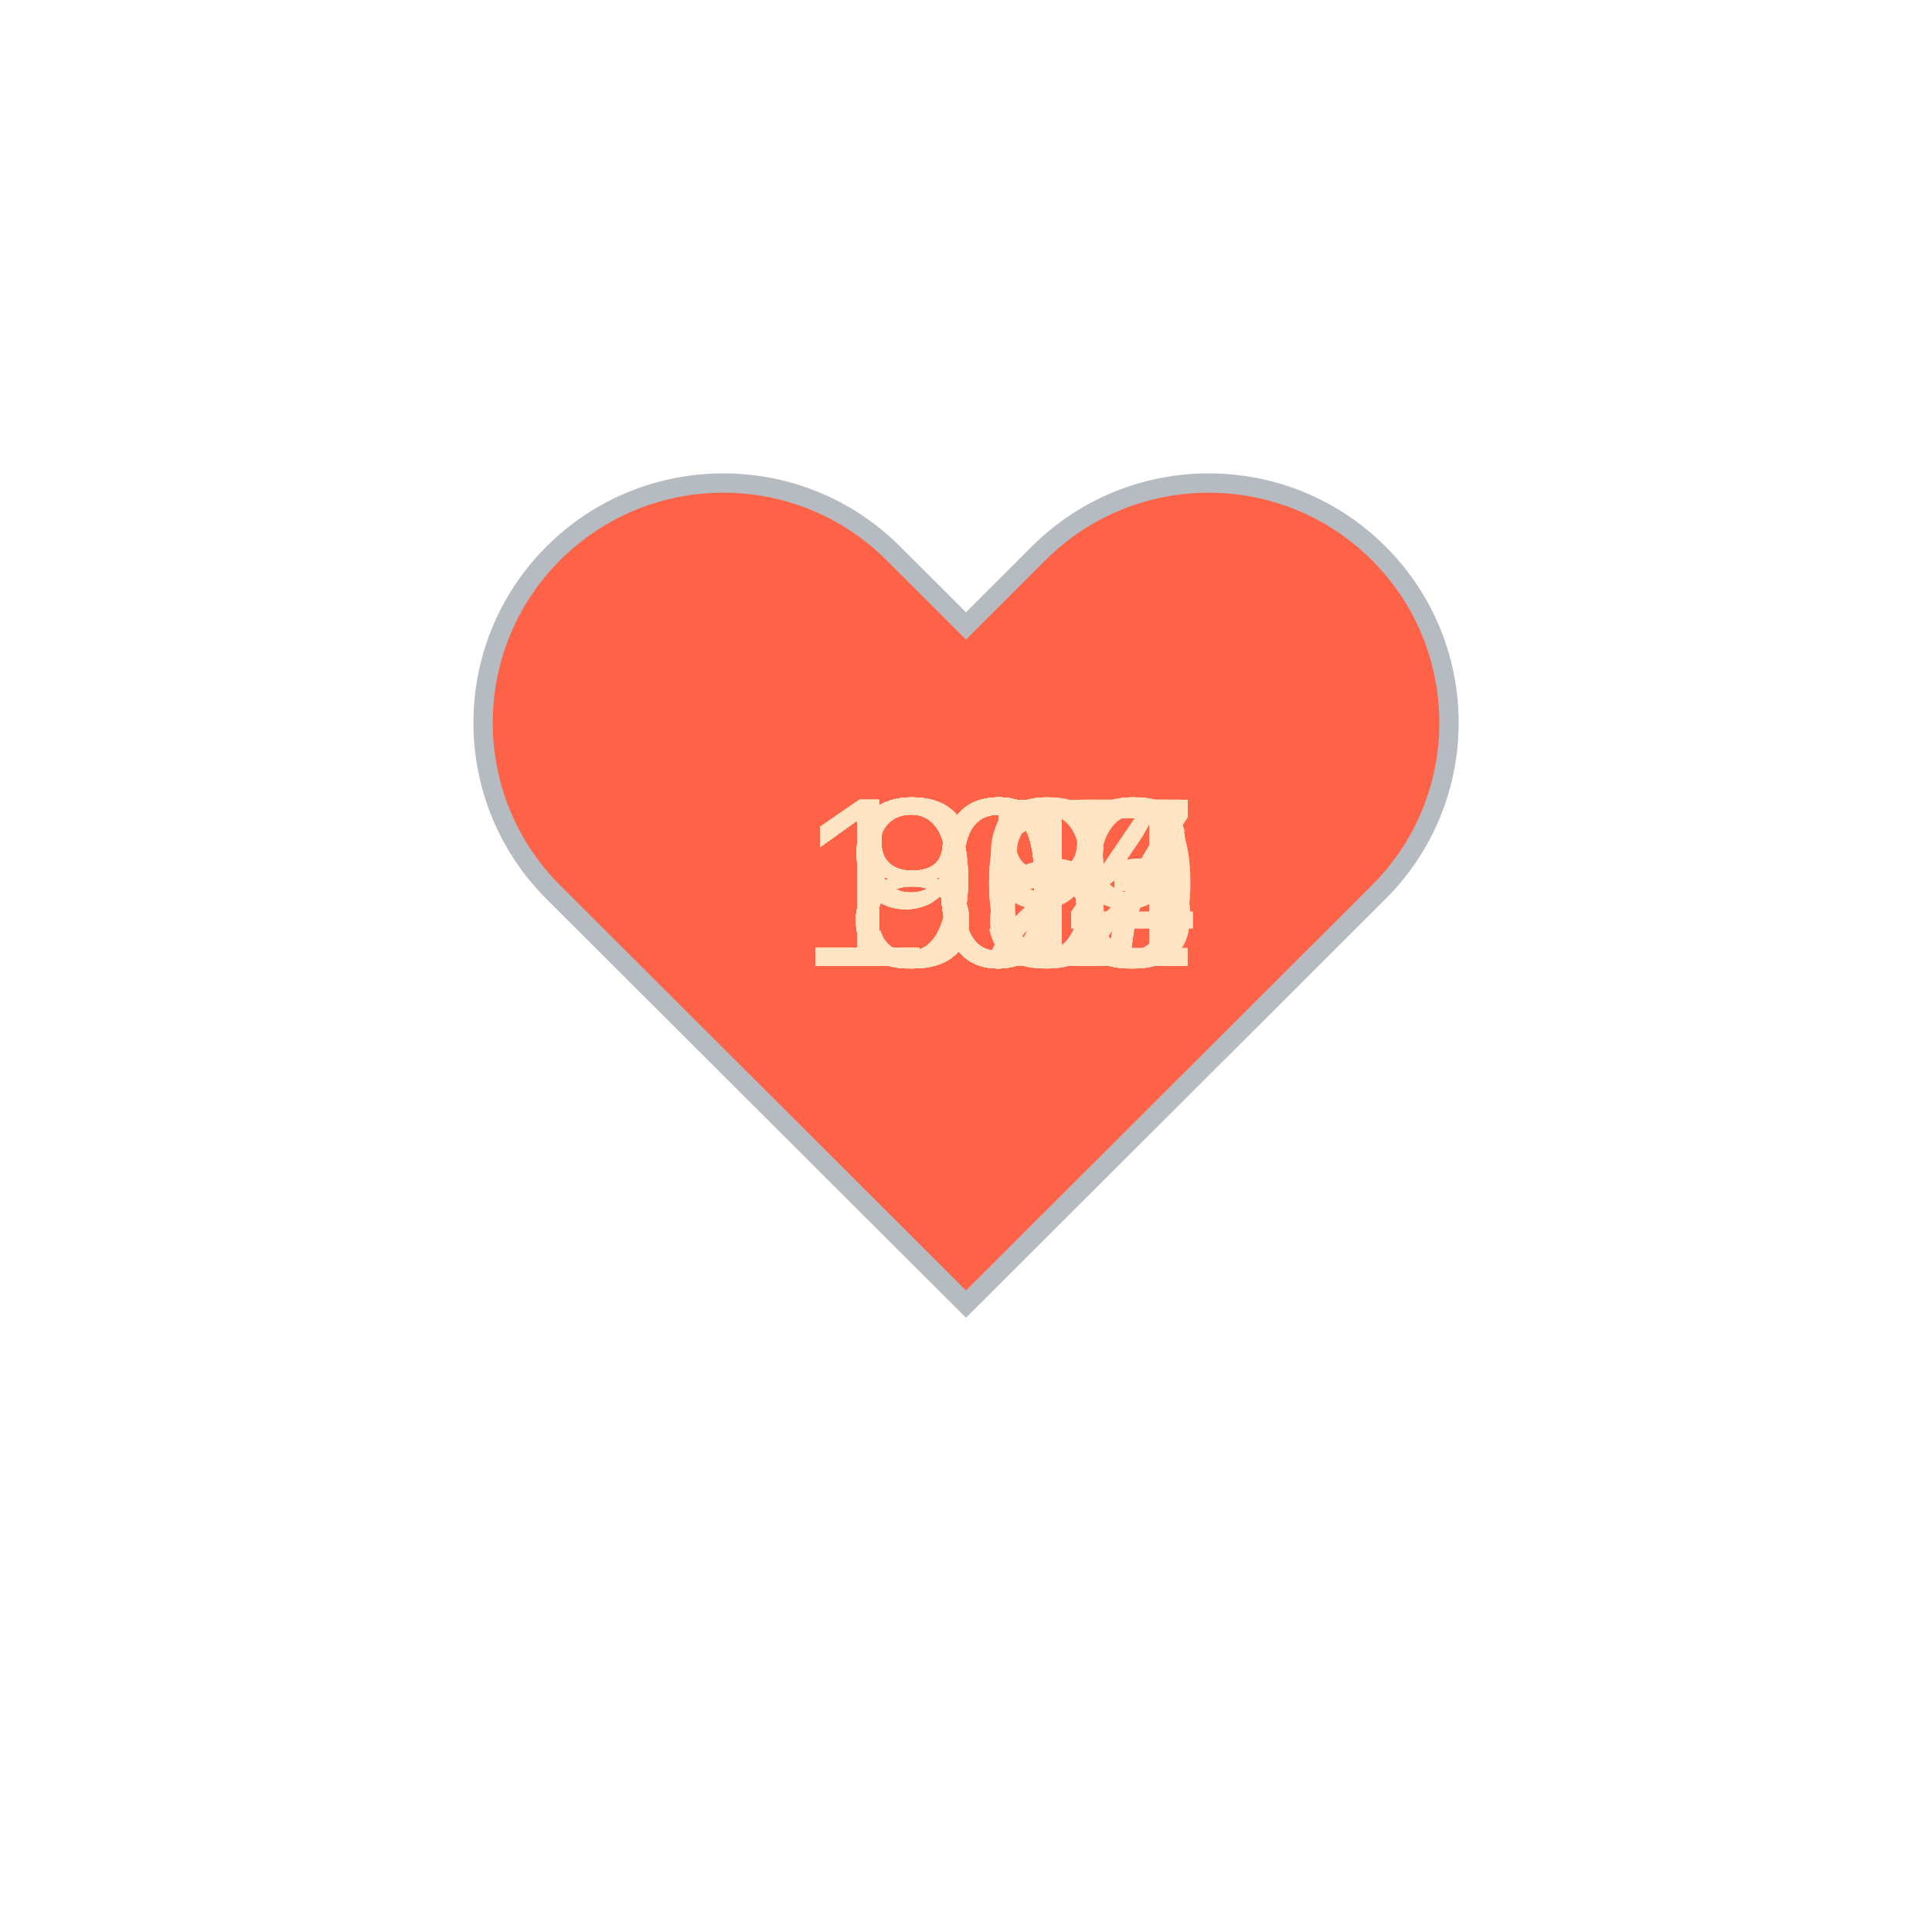
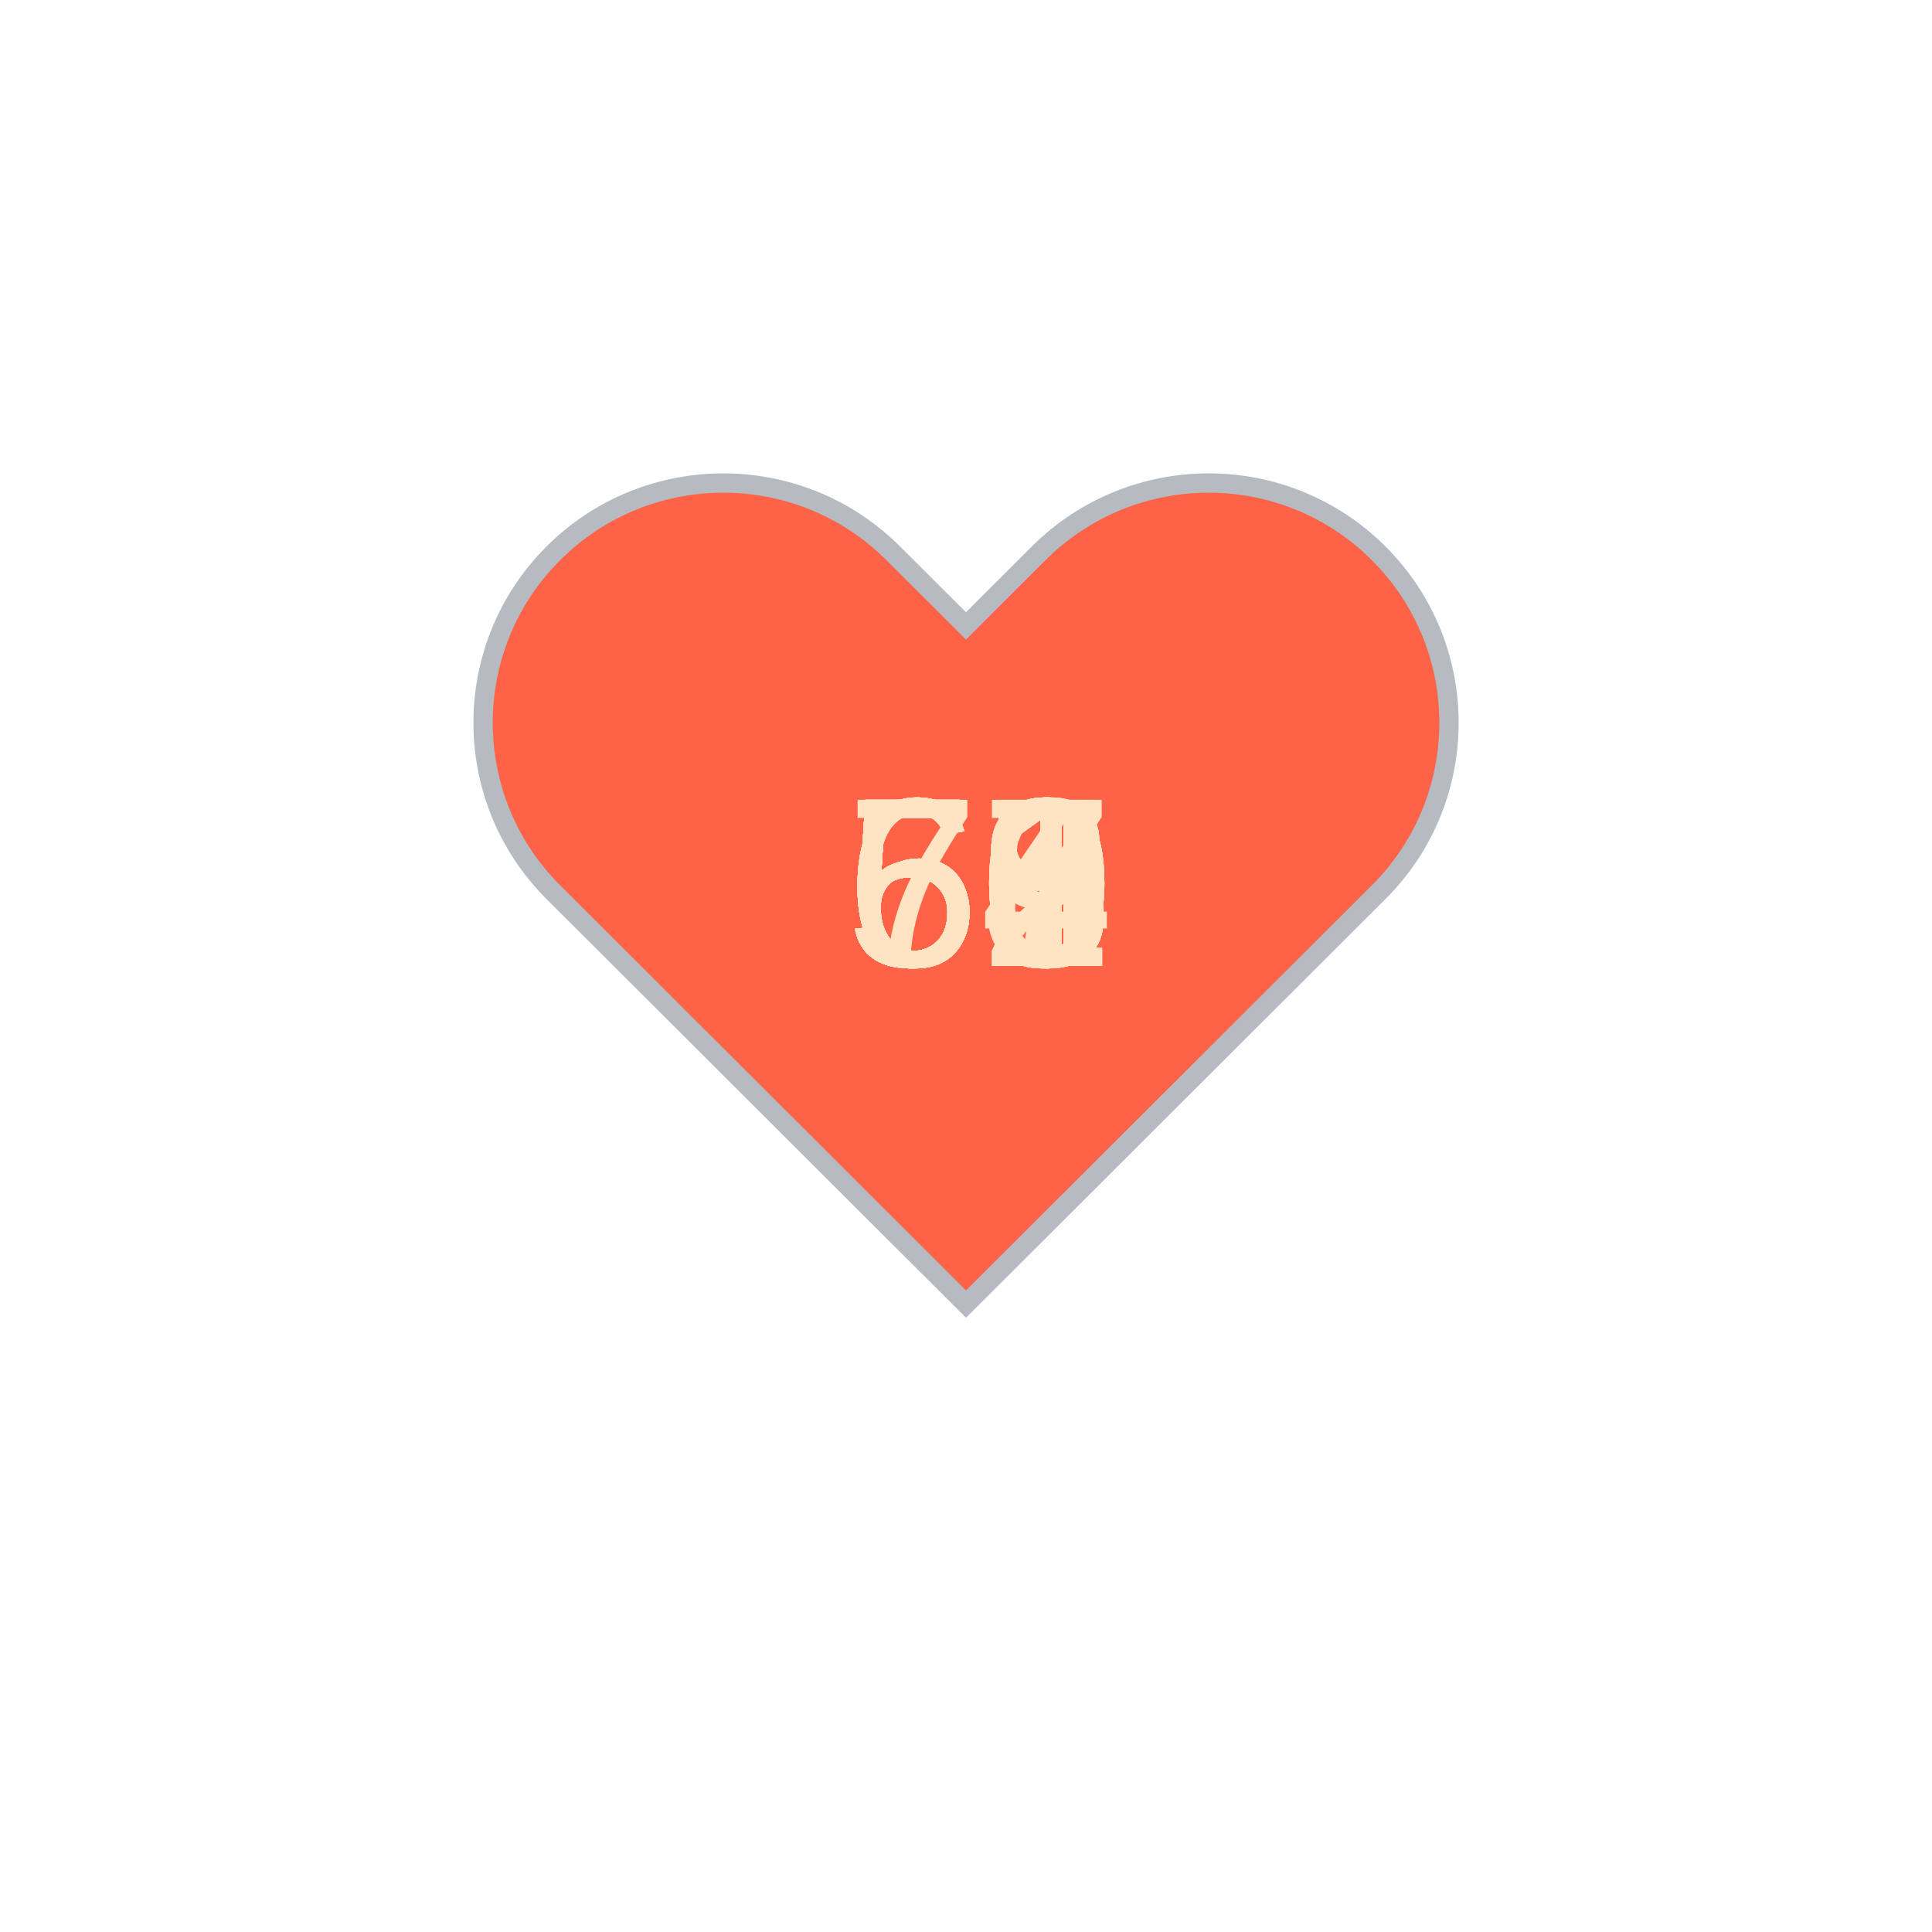
<svg xmlns="http://www.w3.org/2000/svg" baseProfile="full" height="150" version="1.1" viewBox="0,0,200,200" width="150">
  <defs />
  <g transform="translate(100 100)">
    <path d="M92.71,7.27L92.71,7.27c-9.71-9.69-25.46-9.69-35.18,0L50,14.79l-7.54-7.52C32.75-2.42,17-2.42,7.29,7.27v0 c-9.71,9.69-9.71,25.41,0,35.1L50,85l42.71-42.63C102.43,32.68,102.43,16.96,92.71,7.27z" fill="tomato" stroke="#B6BBC1" stroke-width="2" transform="translate(-50 -50)" />
    <animateTransform additive="sum" attributeName="transform" dur="1.2s" repeatCount="indefinite" type="scale" values="1; 1.5; 1.25; 1.5; 1.5; 1;" />
-     <text fill="bisque" style="font-size:25px; font-family:Arial" transform="translate(-17.5 0)">103<animate attributeName="visibility" dur="36.0s" keyTimes="0;0.03;0.07;0.1;0.13;0.17;0.2;0.23;0.27;0.3;0.33;0.37;0.4;0.43;0.47;0.5;0.53;0.57;0.6;0.63;0.67;0.7;0.73;0.77;0.8;0.83;0.87;0.9;0.93;0.97;1.0" repeatCount="indefinite" values="visible;hidden;hidden;hidden;hidden;hidden;hidden;hidden;hidden;hidden;hidden;hidden;hidden;hidden;hidden;hidden;hidden;hidden;hidden;hidden;hidden;hidden;hidden;hidden;hidden;hidden;hidden;hidden;hidden;hidden;hidden" />
+     <text fill="bisque" style="font-size:25px; font-family:Arial" transform="translate(-12.5 0)">60<animate attributeName="visibility" dur="36.0s" keyTimes="0;0.03;0.07;0.1;0.13;0.17;0.2;0.23;0.27;0.3;0.33;0.37;0.4;0.43;0.47;0.5;0.53;0.57;0.6;0.63;0.67;0.7;0.73;0.77;0.8;0.83;0.87;0.9;0.93;0.97;1.0" repeatCount="indefinite" values="visible;hidden;hidden;hidden;hidden;hidden;hidden;hidden;hidden;hidden;hidden;hidden;hidden;hidden;hidden;hidden;hidden;hidden;hidden;hidden;hidden;hidden;hidden;hidden;hidden;hidden;hidden;hidden;hidden;hidden;hidden" />
    </text>
-     <text fill="bisque" style="font-size:25px; font-family:Arial" transform="translate(-17.5 0)">105<animate attributeName="visibility" dur="36.0s" keyTimes="0;0.03;0.07;0.1;0.13;0.17;0.2;0.23;0.27;0.3;0.33;0.37;0.4;0.43;0.47;0.5;0.53;0.57;0.6;0.63;0.67;0.7;0.73;0.77;0.8;0.83;0.87;0.9;0.93;0.97;1.0" repeatCount="indefinite" values="hidden;visible;hidden;hidden;hidden;hidden;hidden;hidden;hidden;hidden;hidden;hidden;hidden;hidden;hidden;hidden;hidden;hidden;hidden;hidden;hidden;hidden;hidden;hidden;hidden;hidden;hidden;hidden;hidden;hidden;hidden" />
+     <text fill="bisque" style="font-size:25px; font-family:Arial" transform="translate(-12.5 0)">58<animate attributeName="visibility" dur="36.0s" keyTimes="0;0.03;0.07;0.1;0.13;0.17;0.2;0.23;0.27;0.3;0.33;0.37;0.4;0.43;0.47;0.5;0.53;0.57;0.6;0.63;0.67;0.7;0.73;0.77;0.8;0.83;0.87;0.9;0.93;0.97;1.0" repeatCount="indefinite" values="hidden;visible;hidden;hidden;hidden;hidden;hidden;hidden;hidden;hidden;hidden;hidden;hidden;hidden;hidden;hidden;hidden;hidden;hidden;hidden;hidden;hidden;hidden;hidden;hidden;hidden;hidden;hidden;hidden;hidden;hidden" />
    </text>
-     <text fill="bisque" style="font-size:25px; font-family:Arial" transform="translate(-17.5 0)">106<animate attributeName="visibility" dur="36.0s" keyTimes="0;0.03;0.07;0.1;0.13;0.17;0.2;0.23;0.27;0.3;0.33;0.37;0.4;0.43;0.47;0.5;0.53;0.57;0.6;0.63;0.67;0.7;0.73;0.77;0.8;0.83;0.87;0.9;0.93;0.97;1.0" repeatCount="indefinite" values="hidden;hidden;visible;hidden;hidden;hidden;hidden;hidden;hidden;hidden;hidden;hidden;hidden;hidden;hidden;hidden;hidden;hidden;hidden;hidden;hidden;hidden;hidden;hidden;hidden;hidden;hidden;hidden;hidden;hidden;hidden" />
+     <text fill="bisque" style="font-size:25px; font-family:Arial" transform="translate(-12.5 0)">58<animate attributeName="visibility" dur="36.0s" keyTimes="0;0.03;0.07;0.1;0.13;0.17;0.2;0.23;0.27;0.3;0.33;0.37;0.4;0.43;0.47;0.5;0.53;0.57;0.6;0.63;0.67;0.7;0.73;0.77;0.8;0.83;0.87;0.9;0.93;0.97;1.0" repeatCount="indefinite" values="hidden;hidden;visible;hidden;hidden;hidden;hidden;hidden;hidden;hidden;hidden;hidden;hidden;hidden;hidden;hidden;hidden;hidden;hidden;hidden;hidden;hidden;hidden;hidden;hidden;hidden;hidden;hidden;hidden;hidden;hidden" />
    </text>
-     <text fill="bisque" style="font-size:25px; font-family:Arial" transform="translate(-17.5 0)">109<animate attributeName="visibility" dur="36.0s" keyTimes="0;0.03;0.07;0.1;0.13;0.17;0.2;0.23;0.27;0.3;0.33;0.37;0.4;0.43;0.47;0.5;0.53;0.57;0.6;0.63;0.67;0.7;0.73;0.77;0.8;0.83;0.87;0.9;0.93;0.97;1.0" repeatCount="indefinite" values="hidden;hidden;hidden;visible;hidden;hidden;hidden;hidden;hidden;hidden;hidden;hidden;hidden;hidden;hidden;hidden;hidden;hidden;hidden;hidden;hidden;hidden;hidden;hidden;hidden;hidden;hidden;hidden;hidden;hidden;hidden" />
+     <text fill="bisque" style="font-size:25px; font-family:Arial" transform="translate(-12.5 0)">56<animate attributeName="visibility" dur="36.0s" keyTimes="0;0.03;0.07;0.1;0.13;0.17;0.2;0.23;0.27;0.3;0.33;0.37;0.4;0.43;0.47;0.5;0.53;0.57;0.6;0.63;0.67;0.7;0.73;0.77;0.8;0.83;0.87;0.9;0.93;0.97;1.0" repeatCount="indefinite" values="hidden;hidden;hidden;visible;hidden;hidden;hidden;hidden;hidden;hidden;hidden;hidden;hidden;hidden;hidden;hidden;hidden;hidden;hidden;hidden;hidden;hidden;hidden;hidden;hidden;hidden;hidden;hidden;hidden;hidden;hidden" />
    </text>
-     <text fill="bisque" style="font-size:25px; font-family:Arial" transform="translate(-17.5 0)">107<animate attributeName="visibility" dur="36.0s" keyTimes="0;0.03;0.07;0.1;0.13;0.17;0.2;0.23;0.27;0.3;0.33;0.37;0.4;0.43;0.47;0.5;0.53;0.57;0.6;0.63;0.67;0.7;0.73;0.77;0.8;0.83;0.87;0.9;0.93;0.97;1.0" repeatCount="indefinite" values="hidden;hidden;hidden;hidden;visible;hidden;hidden;hidden;hidden;hidden;hidden;hidden;hidden;hidden;hidden;hidden;hidden;hidden;hidden;hidden;hidden;hidden;hidden;hidden;hidden;hidden;hidden;hidden;hidden;hidden;hidden" />
+     <text fill="bisque" style="font-size:25px; font-family:Arial" transform="translate(-12.5 0)">60<animate attributeName="visibility" dur="36.0s" keyTimes="0;0.03;0.07;0.1;0.13;0.17;0.2;0.23;0.27;0.3;0.33;0.37;0.4;0.43;0.47;0.5;0.53;0.57;0.6;0.63;0.67;0.7;0.73;0.77;0.8;0.83;0.87;0.9;0.93;0.97;1.0" repeatCount="indefinite" values="hidden;hidden;hidden;hidden;visible;hidden;hidden;hidden;hidden;hidden;hidden;hidden;hidden;hidden;hidden;hidden;hidden;hidden;hidden;hidden;hidden;hidden;hidden;hidden;hidden;hidden;hidden;hidden;hidden;hidden;hidden" />
    </text>
-     <text fill="bisque" style="font-size:25px; font-family:Arial" transform="translate(-17.5 0)">109<animate attributeName="visibility" dur="36.0s" keyTimes="0;0.03;0.07;0.1;0.13;0.17;0.2;0.23;0.27;0.3;0.33;0.37;0.4;0.43;0.47;0.5;0.53;0.57;0.6;0.63;0.67;0.7;0.73;0.77;0.8;0.83;0.87;0.9;0.93;0.97;1.0" repeatCount="indefinite" values="hidden;hidden;hidden;hidden;hidden;visible;hidden;hidden;hidden;hidden;hidden;hidden;hidden;hidden;hidden;hidden;hidden;hidden;hidden;hidden;hidden;hidden;hidden;hidden;hidden;hidden;hidden;hidden;hidden;hidden;hidden" />
+     <text fill="bisque" style="font-size:25px; font-family:Arial" transform="translate(-12.5 0)">59<animate attributeName="visibility" dur="36.0s" keyTimes="0;0.03;0.07;0.1;0.13;0.17;0.2;0.23;0.27;0.3;0.33;0.37;0.4;0.43;0.47;0.5;0.53;0.57;0.6;0.63;0.67;0.7;0.73;0.77;0.8;0.83;0.87;0.9;0.93;0.97;1.0" repeatCount="indefinite" values="hidden;hidden;hidden;hidden;hidden;visible;hidden;hidden;hidden;hidden;hidden;hidden;hidden;hidden;hidden;hidden;hidden;hidden;hidden;hidden;hidden;hidden;hidden;hidden;hidden;hidden;hidden;hidden;hidden;hidden;hidden" />
    </text>
-     <text fill="bisque" style="font-size:25px; font-family:Arial" transform="translate(-17.5 0)">102<animate attributeName="visibility" dur="36.0s" keyTimes="0;0.03;0.07;0.1;0.13;0.17;0.2;0.23;0.27;0.3;0.33;0.37;0.4;0.43;0.47;0.5;0.53;0.57;0.6;0.63;0.67;0.7;0.73;0.77;0.8;0.83;0.87;0.9;0.93;0.97;1.0" repeatCount="indefinite" values="hidden;hidden;hidden;hidden;hidden;hidden;visible;hidden;hidden;hidden;hidden;hidden;hidden;hidden;hidden;hidden;hidden;hidden;hidden;hidden;hidden;hidden;hidden;hidden;hidden;hidden;hidden;hidden;hidden;hidden;hidden" />
+     <text fill="bisque" style="font-size:25px; font-family:Arial" transform="translate(-12.5 0)">59<animate attributeName="visibility" dur="36.0s" keyTimes="0;0.03;0.07;0.1;0.13;0.17;0.2;0.23;0.27;0.3;0.33;0.37;0.4;0.43;0.47;0.5;0.53;0.57;0.6;0.63;0.67;0.7;0.73;0.77;0.8;0.83;0.87;0.9;0.93;0.97;1.0" repeatCount="indefinite" values="hidden;hidden;hidden;hidden;hidden;hidden;visible;hidden;hidden;hidden;hidden;hidden;hidden;hidden;hidden;hidden;hidden;hidden;hidden;hidden;hidden;hidden;hidden;hidden;hidden;hidden;hidden;hidden;hidden;hidden;hidden" />
    </text>
-     <text fill="bisque" style="font-size:25px; font-family:Arial" transform="translate(-17.5 0)">104<animate attributeName="visibility" dur="36.0s" keyTimes="0;0.03;0.07;0.1;0.13;0.17;0.2;0.23;0.27;0.3;0.33;0.37;0.4;0.43;0.47;0.5;0.53;0.57;0.6;0.63;0.67;0.7;0.73;0.77;0.8;0.83;0.87;0.9;0.93;0.97;1.0" repeatCount="indefinite" values="hidden;hidden;hidden;hidden;hidden;hidden;hidden;visible;hidden;hidden;hidden;hidden;hidden;hidden;hidden;hidden;hidden;hidden;hidden;hidden;hidden;hidden;hidden;hidden;hidden;hidden;hidden;hidden;hidden;hidden;hidden" />
+     <text fill="bisque" style="font-size:25px; font-family:Arial" transform="translate(-12.5 0)">59<animate attributeName="visibility" dur="36.0s" keyTimes="0;0.03;0.07;0.1;0.13;0.17;0.2;0.23;0.27;0.3;0.33;0.37;0.4;0.43;0.47;0.5;0.53;0.57;0.6;0.63;0.67;0.7;0.73;0.77;0.8;0.83;0.87;0.9;0.93;0.97;1.0" repeatCount="indefinite" values="hidden;hidden;hidden;hidden;hidden;hidden;hidden;visible;hidden;hidden;hidden;hidden;hidden;hidden;hidden;hidden;hidden;hidden;hidden;hidden;hidden;hidden;hidden;hidden;hidden;hidden;hidden;hidden;hidden;hidden;hidden" />
    </text>
-     <text fill="bisque" style="font-size:25px; font-family:Arial" transform="translate(-17.5 0)">105<animate attributeName="visibility" dur="36.0s" keyTimes="0;0.03;0.07;0.1;0.13;0.17;0.2;0.23;0.27;0.3;0.33;0.37;0.4;0.43;0.47;0.5;0.53;0.57;0.6;0.63;0.67;0.7;0.73;0.77;0.8;0.83;0.87;0.9;0.93;0.97;1.0" repeatCount="indefinite" values="hidden;hidden;hidden;hidden;hidden;hidden;hidden;hidden;visible;hidden;hidden;hidden;hidden;hidden;hidden;hidden;hidden;hidden;hidden;hidden;hidden;hidden;hidden;hidden;hidden;hidden;hidden;hidden;hidden;hidden;hidden" />
+     <text fill="bisque" style="font-size:25px; font-family:Arial" transform="translate(-12.5 0)">60<animate attributeName="visibility" dur="36.0s" keyTimes="0;0.03;0.07;0.1;0.13;0.17;0.2;0.23;0.27;0.3;0.33;0.37;0.4;0.43;0.47;0.5;0.53;0.57;0.6;0.63;0.67;0.7;0.73;0.77;0.8;0.83;0.87;0.9;0.93;0.97;1.0" repeatCount="indefinite" values="hidden;hidden;hidden;hidden;hidden;hidden;hidden;hidden;visible;hidden;hidden;hidden;hidden;hidden;hidden;hidden;hidden;hidden;hidden;hidden;hidden;hidden;hidden;hidden;hidden;hidden;hidden;hidden;hidden;hidden;hidden" />
    </text>
-     <text fill="bisque" style="font-size:25px; font-family:Arial" transform="translate(-17.5 0)">105<animate attributeName="visibility" dur="36.0s" keyTimes="0;0.03;0.07;0.1;0.13;0.17;0.2;0.23;0.27;0.3;0.33;0.37;0.4;0.43;0.47;0.5;0.53;0.57;0.6;0.63;0.67;0.7;0.73;0.77;0.8;0.83;0.87;0.9;0.93;0.97;1.0" repeatCount="indefinite" values="hidden;hidden;hidden;hidden;hidden;hidden;hidden;hidden;hidden;visible;hidden;hidden;hidden;hidden;hidden;hidden;hidden;hidden;hidden;hidden;hidden;hidden;hidden;hidden;hidden;hidden;hidden;hidden;hidden;hidden;hidden" />
+     <text fill="bisque" style="font-size:25px; font-family:Arial" transform="translate(-12.5 0)">61<animate attributeName="visibility" dur="36.0s" keyTimes="0;0.03;0.07;0.1;0.13;0.17;0.2;0.23;0.27;0.3;0.33;0.37;0.4;0.43;0.47;0.5;0.53;0.57;0.6;0.63;0.67;0.7;0.73;0.77;0.8;0.83;0.87;0.9;0.93;0.97;1.0" repeatCount="indefinite" values="hidden;hidden;hidden;hidden;hidden;hidden;hidden;hidden;hidden;visible;hidden;hidden;hidden;hidden;hidden;hidden;hidden;hidden;hidden;hidden;hidden;hidden;hidden;hidden;hidden;hidden;hidden;hidden;hidden;hidden;hidden" />
    </text>
-     <text fill="bisque" style="font-size:25px; font-family:Arial" transform="translate(-17.5 0)">109<animate attributeName="visibility" dur="36.0s" keyTimes="0;0.03;0.07;0.1;0.13;0.17;0.2;0.23;0.27;0.3;0.33;0.37;0.4;0.43;0.47;0.5;0.53;0.57;0.6;0.63;0.67;0.7;0.73;0.77;0.8;0.83;0.87;0.9;0.93;0.97;1.0" repeatCount="indefinite" values="hidden;hidden;hidden;hidden;hidden;hidden;hidden;hidden;hidden;hidden;visible;hidden;hidden;hidden;hidden;hidden;hidden;hidden;hidden;hidden;hidden;hidden;hidden;hidden;hidden;hidden;hidden;hidden;hidden;hidden;hidden" />
+     <text fill="bisque" style="font-size:25px; font-family:Arial" transform="translate(-12.5 0)">62<animate attributeName="visibility" dur="36.0s" keyTimes="0;0.03;0.07;0.1;0.13;0.17;0.2;0.23;0.27;0.3;0.33;0.37;0.4;0.43;0.47;0.5;0.53;0.57;0.6;0.63;0.67;0.7;0.73;0.77;0.8;0.83;0.87;0.9;0.93;0.97;1.0" repeatCount="indefinite" values="hidden;hidden;hidden;hidden;hidden;hidden;hidden;hidden;hidden;hidden;visible;hidden;hidden;hidden;hidden;hidden;hidden;hidden;hidden;hidden;hidden;hidden;hidden;hidden;hidden;hidden;hidden;hidden;hidden;hidden;hidden" />
    </text>
-     <text fill="bisque" style="font-size:25px; font-family:Arial" transform="translate(-17.5 0)">106<animate attributeName="visibility" dur="36.0s" keyTimes="0;0.03;0.07;0.1;0.13;0.17;0.2;0.23;0.27;0.3;0.33;0.37;0.4;0.43;0.47;0.5;0.53;0.57;0.6;0.63;0.67;0.7;0.73;0.77;0.8;0.83;0.87;0.9;0.93;0.97;1.0" repeatCount="indefinite" values="hidden;hidden;hidden;hidden;hidden;hidden;hidden;hidden;hidden;hidden;hidden;visible;hidden;hidden;hidden;hidden;hidden;hidden;hidden;hidden;hidden;hidden;hidden;hidden;hidden;hidden;hidden;hidden;hidden;hidden;hidden" />
+     <text fill="bisque" style="font-size:25px; font-family:Arial" transform="translate(-12.5 0)">63<animate attributeName="visibility" dur="36.0s" keyTimes="0;0.03;0.07;0.1;0.13;0.17;0.2;0.23;0.27;0.3;0.33;0.37;0.4;0.43;0.47;0.5;0.53;0.57;0.6;0.63;0.67;0.7;0.73;0.77;0.8;0.83;0.87;0.9;0.93;0.97;1.0" repeatCount="indefinite" values="hidden;hidden;hidden;hidden;hidden;hidden;hidden;hidden;hidden;hidden;hidden;visible;hidden;hidden;hidden;hidden;hidden;hidden;hidden;hidden;hidden;hidden;hidden;hidden;hidden;hidden;hidden;hidden;hidden;hidden;hidden" />
    </text>
-     <text fill="bisque" style="font-size:25px; font-family:Arial" transform="translate(-17.5 0)">100<animate attributeName="visibility" dur="36.0s" keyTimes="0;0.03;0.07;0.1;0.13;0.17;0.2;0.23;0.27;0.3;0.33;0.37;0.4;0.43;0.47;0.5;0.53;0.57;0.6;0.63;0.67;0.7;0.73;0.77;0.8;0.83;0.87;0.9;0.93;0.97;1.0" repeatCount="indefinite" values="hidden;hidden;hidden;hidden;hidden;hidden;hidden;hidden;hidden;hidden;hidden;hidden;visible;hidden;hidden;hidden;hidden;hidden;hidden;hidden;hidden;hidden;hidden;hidden;hidden;hidden;hidden;hidden;hidden;hidden;hidden" />
+     <text fill="bisque" style="font-size:25px; font-family:Arial" transform="translate(-12.5 0)">58<animate attributeName="visibility" dur="36.0s" keyTimes="0;0.03;0.07;0.1;0.13;0.17;0.2;0.23;0.27;0.3;0.33;0.37;0.4;0.43;0.47;0.5;0.53;0.57;0.6;0.63;0.67;0.7;0.73;0.77;0.8;0.83;0.87;0.9;0.93;0.97;1.0" repeatCount="indefinite" values="hidden;hidden;hidden;hidden;hidden;hidden;hidden;hidden;hidden;hidden;hidden;hidden;visible;hidden;hidden;hidden;hidden;hidden;hidden;hidden;hidden;hidden;hidden;hidden;hidden;hidden;hidden;hidden;hidden;hidden;hidden" />
    </text>
-     <text fill="bisque" style="font-size:25px; font-family:Arial" transform="translate(-17.5 0)">107<animate attributeName="visibility" dur="36.0s" keyTimes="0;0.03;0.07;0.1;0.13;0.17;0.2;0.23;0.27;0.3;0.33;0.37;0.4;0.43;0.47;0.5;0.53;0.57;0.6;0.63;0.67;0.7;0.73;0.77;0.8;0.83;0.87;0.9;0.93;0.97;1.0" repeatCount="indefinite" values="hidden;hidden;hidden;hidden;hidden;hidden;hidden;hidden;hidden;hidden;hidden;hidden;hidden;visible;hidden;hidden;hidden;hidden;hidden;hidden;hidden;hidden;hidden;hidden;hidden;hidden;hidden;hidden;hidden;hidden;hidden" />
+     <text fill="bisque" style="font-size:25px; font-family:Arial" transform="translate(-12.5 0)">59<animate attributeName="visibility" dur="36.0s" keyTimes="0;0.03;0.07;0.1;0.13;0.17;0.2;0.23;0.27;0.3;0.33;0.37;0.4;0.43;0.47;0.5;0.53;0.57;0.6;0.63;0.67;0.7;0.73;0.77;0.8;0.83;0.87;0.9;0.93;0.97;1.0" repeatCount="indefinite" values="hidden;hidden;hidden;hidden;hidden;hidden;hidden;hidden;hidden;hidden;hidden;hidden;hidden;visible;hidden;hidden;hidden;hidden;hidden;hidden;hidden;hidden;hidden;hidden;hidden;hidden;hidden;hidden;hidden;hidden;hidden" />
    </text>
-     <text fill="bisque" style="font-size:25px; font-family:Arial" transform="translate(-17.5 0)">107<animate attributeName="visibility" dur="36.0s" keyTimes="0;0.03;0.07;0.1;0.13;0.17;0.2;0.23;0.27;0.3;0.33;0.37;0.4;0.43;0.47;0.5;0.53;0.57;0.6;0.63;0.67;0.7;0.73;0.77;0.8;0.83;0.87;0.9;0.93;0.97;1.0" repeatCount="indefinite" values="hidden;hidden;hidden;hidden;hidden;hidden;hidden;hidden;hidden;hidden;hidden;hidden;hidden;hidden;visible;hidden;hidden;hidden;hidden;hidden;hidden;hidden;hidden;hidden;hidden;hidden;hidden;hidden;hidden;hidden;hidden" />
+     <text fill="bisque" style="font-size:25px; font-family:Arial" transform="translate(-12.5 0)">59<animate attributeName="visibility" dur="36.0s" keyTimes="0;0.03;0.07;0.1;0.13;0.17;0.2;0.23;0.27;0.3;0.33;0.37;0.4;0.43;0.47;0.5;0.53;0.57;0.6;0.63;0.67;0.7;0.73;0.77;0.8;0.83;0.87;0.9;0.93;0.97;1.0" repeatCount="indefinite" values="hidden;hidden;hidden;hidden;hidden;hidden;hidden;hidden;hidden;hidden;hidden;hidden;hidden;hidden;visible;hidden;hidden;hidden;hidden;hidden;hidden;hidden;hidden;hidden;hidden;hidden;hidden;hidden;hidden;hidden;hidden" />
    </text>
-     <text fill="bisque" style="font-size:25px; font-family:Arial" transform="translate(-17.5 0)">103<animate attributeName="visibility" dur="36.0s" keyTimes="0;0.03;0.07;0.1;0.13;0.17;0.2;0.23;0.27;0.3;0.33;0.37;0.4;0.43;0.47;0.5;0.53;0.57;0.6;0.63;0.67;0.7;0.73;0.77;0.8;0.83;0.87;0.9;0.93;0.97;1.0" repeatCount="indefinite" values="hidden;hidden;hidden;hidden;hidden;hidden;hidden;hidden;hidden;hidden;hidden;hidden;hidden;hidden;hidden;visible;hidden;hidden;hidden;hidden;hidden;hidden;hidden;hidden;hidden;hidden;hidden;hidden;hidden;hidden;hidden" />
+     <text fill="bisque" style="font-size:25px; font-family:Arial" transform="translate(-12.5 0)">56<animate attributeName="visibility" dur="36.0s" keyTimes="0;0.03;0.07;0.1;0.13;0.17;0.2;0.23;0.27;0.3;0.33;0.37;0.4;0.43;0.47;0.5;0.53;0.57;0.6;0.63;0.67;0.7;0.73;0.77;0.8;0.83;0.87;0.9;0.93;0.97;1.0" repeatCount="indefinite" values="hidden;hidden;hidden;hidden;hidden;hidden;hidden;hidden;hidden;hidden;hidden;hidden;hidden;hidden;hidden;visible;hidden;hidden;hidden;hidden;hidden;hidden;hidden;hidden;hidden;hidden;hidden;hidden;hidden;hidden;hidden" />
    </text>
-     <text fill="bisque" style="font-size:25px; font-family:Arial" transform="translate(-17.5 0)">104<animate attributeName="visibility" dur="36.0s" keyTimes="0;0.03;0.07;0.1;0.13;0.17;0.2;0.23;0.27;0.3;0.33;0.37;0.4;0.43;0.47;0.5;0.53;0.57;0.6;0.63;0.67;0.7;0.73;0.77;0.8;0.83;0.87;0.9;0.93;0.97;1.0" repeatCount="indefinite" values="hidden;hidden;hidden;hidden;hidden;hidden;hidden;hidden;hidden;hidden;hidden;hidden;hidden;hidden;hidden;hidden;visible;hidden;hidden;hidden;hidden;hidden;hidden;hidden;hidden;hidden;hidden;hidden;hidden;hidden;hidden" />
+     <text fill="bisque" style="font-size:25px; font-family:Arial" transform="translate(-12.5 0)">58<animate attributeName="visibility" dur="36.0s" keyTimes="0;0.03;0.07;0.1;0.13;0.17;0.2;0.23;0.27;0.3;0.33;0.37;0.4;0.43;0.47;0.5;0.53;0.57;0.6;0.63;0.67;0.7;0.73;0.77;0.8;0.83;0.87;0.9;0.93;0.97;1.0" repeatCount="indefinite" values="hidden;hidden;hidden;hidden;hidden;hidden;hidden;hidden;hidden;hidden;hidden;hidden;hidden;hidden;hidden;hidden;visible;hidden;hidden;hidden;hidden;hidden;hidden;hidden;hidden;hidden;hidden;hidden;hidden;hidden;hidden" />
    </text>
-     <text fill="bisque" style="font-size:25px; font-family:Arial" transform="translate(-17.5 0)">103<animate attributeName="visibility" dur="36.0s" keyTimes="0;0.03;0.07;0.1;0.13;0.17;0.2;0.23;0.27;0.3;0.33;0.37;0.4;0.43;0.47;0.5;0.53;0.57;0.6;0.63;0.67;0.7;0.73;0.77;0.8;0.83;0.87;0.9;0.93;0.97;1.0" repeatCount="indefinite" values="hidden;hidden;hidden;hidden;hidden;hidden;hidden;hidden;hidden;hidden;hidden;hidden;hidden;hidden;hidden;hidden;hidden;visible;hidden;hidden;hidden;hidden;hidden;hidden;hidden;hidden;hidden;hidden;hidden;hidden;hidden" />
+     <text fill="bisque" style="font-size:25px; font-family:Arial" transform="translate(-12.5 0)">57<animate attributeName="visibility" dur="36.0s" keyTimes="0;0.03;0.07;0.1;0.13;0.17;0.2;0.23;0.27;0.3;0.33;0.37;0.4;0.43;0.47;0.5;0.53;0.57;0.6;0.63;0.67;0.7;0.73;0.77;0.8;0.83;0.87;0.9;0.93;0.97;1.0" repeatCount="indefinite" values="hidden;hidden;hidden;hidden;hidden;hidden;hidden;hidden;hidden;hidden;hidden;hidden;hidden;hidden;hidden;hidden;hidden;visible;hidden;hidden;hidden;hidden;hidden;hidden;hidden;hidden;hidden;hidden;hidden;hidden;hidden" />
    </text>
-     <text fill="bisque" style="font-size:25px; font-family:Arial" transform="translate(-12.5 0)">91<animate attributeName="visibility" dur="36.0s" keyTimes="0;0.03;0.07;0.1;0.13;0.17;0.2;0.23;0.27;0.3;0.33;0.37;0.4;0.43;0.47;0.5;0.53;0.57;0.6;0.63;0.67;0.7;0.73;0.77;0.8;0.83;0.87;0.9;0.93;0.97;1.0" repeatCount="indefinite" values="hidden;hidden;hidden;hidden;hidden;hidden;hidden;hidden;hidden;hidden;hidden;hidden;hidden;hidden;hidden;hidden;hidden;hidden;visible;hidden;hidden;hidden;hidden;hidden;hidden;hidden;hidden;hidden;hidden;hidden;hidden" />
+     <text fill="bisque" style="font-size:25px; font-family:Arial" transform="translate(-12.5 0)">59<animate attributeName="visibility" dur="36.0s" keyTimes="0;0.03;0.07;0.1;0.13;0.17;0.2;0.23;0.27;0.3;0.33;0.37;0.4;0.43;0.47;0.5;0.53;0.57;0.6;0.63;0.67;0.7;0.73;0.77;0.8;0.83;0.87;0.9;0.93;0.97;1.0" repeatCount="indefinite" values="hidden;hidden;hidden;hidden;hidden;hidden;hidden;hidden;hidden;hidden;hidden;hidden;hidden;hidden;hidden;hidden;hidden;hidden;visible;hidden;hidden;hidden;hidden;hidden;hidden;hidden;hidden;hidden;hidden;hidden;hidden" />
    </text>
-     <text fill="bisque" style="font-size:25px; font-family:Arial" transform="translate(-12.5 0)">88<animate attributeName="visibility" dur="36.0s" keyTimes="0;0.03;0.07;0.1;0.13;0.17;0.2;0.23;0.27;0.3;0.33;0.37;0.4;0.43;0.47;0.5;0.53;0.57;0.6;0.63;0.67;0.7;0.73;0.77;0.8;0.83;0.87;0.9;0.93;0.97;1.0" repeatCount="indefinite" values="hidden;hidden;hidden;hidden;hidden;hidden;hidden;hidden;hidden;hidden;hidden;hidden;hidden;hidden;hidden;hidden;hidden;hidden;hidden;visible;hidden;hidden;hidden;hidden;hidden;hidden;hidden;hidden;hidden;hidden;hidden" />
+     <text fill="bisque" style="font-size:25px; font-family:Arial" transform="translate(-12.5 0)">55<animate attributeName="visibility" dur="36.0s" keyTimes="0;0.03;0.07;0.1;0.13;0.17;0.2;0.23;0.27;0.3;0.33;0.37;0.4;0.43;0.47;0.5;0.53;0.57;0.6;0.63;0.67;0.7;0.73;0.77;0.8;0.83;0.87;0.9;0.93;0.97;1.0" repeatCount="indefinite" values="hidden;hidden;hidden;hidden;hidden;hidden;hidden;hidden;hidden;hidden;hidden;hidden;hidden;hidden;hidden;hidden;hidden;hidden;hidden;visible;hidden;hidden;hidden;hidden;hidden;hidden;hidden;hidden;hidden;hidden;hidden" />
    </text>
-     <text fill="bisque" style="font-size:25px; font-family:Arial" transform="translate(-12.5 0)">91<animate attributeName="visibility" dur="36.0s" keyTimes="0;0.03;0.07;0.1;0.13;0.17;0.2;0.23;0.27;0.3;0.33;0.37;0.4;0.43;0.47;0.5;0.53;0.57;0.6;0.63;0.67;0.7;0.73;0.77;0.8;0.83;0.87;0.9;0.93;0.97;1.0" repeatCount="indefinite" values="hidden;hidden;hidden;hidden;hidden;hidden;hidden;hidden;hidden;hidden;hidden;hidden;hidden;hidden;hidden;hidden;hidden;hidden;hidden;hidden;visible;hidden;hidden;hidden;hidden;hidden;hidden;hidden;hidden;hidden;hidden" />
+     <text fill="bisque" style="font-size:25px; font-family:Arial" transform="translate(-12.5 0)">61<animate attributeName="visibility" dur="36.0s" keyTimes="0;0.03;0.07;0.1;0.13;0.17;0.2;0.23;0.27;0.3;0.33;0.37;0.4;0.43;0.47;0.5;0.53;0.57;0.6;0.63;0.67;0.7;0.73;0.77;0.8;0.83;0.87;0.9;0.93;0.97;1.0" repeatCount="indefinite" values="hidden;hidden;hidden;hidden;hidden;hidden;hidden;hidden;hidden;hidden;hidden;hidden;hidden;hidden;hidden;hidden;hidden;hidden;hidden;hidden;visible;hidden;hidden;hidden;hidden;hidden;hidden;hidden;hidden;hidden;hidden" />
    </text>
-     <text fill="bisque" style="font-size:25px; font-family:Arial" transform="translate(-12.5 0)">91<animate attributeName="visibility" dur="36.0s" keyTimes="0;0.03;0.07;0.1;0.13;0.17;0.2;0.23;0.27;0.3;0.33;0.37;0.4;0.43;0.47;0.5;0.53;0.57;0.6;0.63;0.67;0.7;0.73;0.77;0.8;0.83;0.87;0.9;0.93;0.97;1.0" repeatCount="indefinite" values="hidden;hidden;hidden;hidden;hidden;hidden;hidden;hidden;hidden;hidden;hidden;hidden;hidden;hidden;hidden;hidden;hidden;hidden;hidden;hidden;hidden;visible;hidden;hidden;hidden;hidden;hidden;hidden;hidden;hidden;hidden" />
+     <text fill="bisque" style="font-size:25px; font-family:Arial" transform="translate(-12.5 0)">59<animate attributeName="visibility" dur="36.0s" keyTimes="0;0.03;0.07;0.1;0.13;0.17;0.2;0.23;0.27;0.3;0.33;0.37;0.4;0.43;0.47;0.5;0.53;0.57;0.6;0.63;0.67;0.7;0.73;0.77;0.8;0.83;0.87;0.9;0.93;0.97;1.0" repeatCount="indefinite" values="hidden;hidden;hidden;hidden;hidden;hidden;hidden;hidden;hidden;hidden;hidden;hidden;hidden;hidden;hidden;hidden;hidden;hidden;hidden;hidden;hidden;visible;hidden;hidden;hidden;hidden;hidden;hidden;hidden;hidden;hidden" />
    </text>
-     <text fill="bisque" style="font-size:25px; font-family:Arial" transform="translate(-12.5 0)">92<animate attributeName="visibility" dur="36.0s" keyTimes="0;0.03;0.07;0.1;0.13;0.17;0.2;0.23;0.27;0.3;0.33;0.37;0.4;0.43;0.47;0.5;0.53;0.57;0.6;0.63;0.67;0.7;0.73;0.77;0.8;0.83;0.87;0.9;0.93;0.97;1.0" repeatCount="indefinite" values="hidden;hidden;hidden;hidden;hidden;hidden;hidden;hidden;hidden;hidden;hidden;hidden;hidden;hidden;hidden;hidden;hidden;hidden;hidden;hidden;hidden;hidden;visible;hidden;hidden;hidden;hidden;hidden;hidden;hidden;hidden" />
+     <text fill="bisque" style="font-size:25px; font-family:Arial" transform="translate(-12.5 0)">63<animate attributeName="visibility" dur="36.0s" keyTimes="0;0.03;0.07;0.1;0.13;0.17;0.2;0.23;0.27;0.3;0.33;0.37;0.4;0.43;0.47;0.5;0.53;0.57;0.6;0.63;0.67;0.7;0.73;0.77;0.8;0.83;0.87;0.9;0.93;0.97;1.0" repeatCount="indefinite" values="hidden;hidden;hidden;hidden;hidden;hidden;hidden;hidden;hidden;hidden;hidden;hidden;hidden;hidden;hidden;hidden;hidden;hidden;hidden;hidden;hidden;hidden;visible;hidden;hidden;hidden;hidden;hidden;hidden;hidden;hidden" />
    </text>
-     <text fill="bisque" style="font-size:25px; font-family:Arial" transform="translate(-12.5 0)">91<animate attributeName="visibility" dur="36.0s" keyTimes="0;0.03;0.07;0.1;0.13;0.17;0.2;0.23;0.27;0.3;0.33;0.37;0.4;0.43;0.47;0.5;0.53;0.57;0.6;0.63;0.67;0.7;0.73;0.77;0.8;0.83;0.87;0.9;0.93;0.97;1.0" repeatCount="indefinite" values="hidden;hidden;hidden;hidden;hidden;hidden;hidden;hidden;hidden;hidden;hidden;hidden;hidden;hidden;hidden;hidden;hidden;hidden;hidden;hidden;hidden;hidden;hidden;visible;hidden;hidden;hidden;hidden;hidden;hidden;hidden" />
+     <text fill="bisque" style="font-size:25px; font-family:Arial" transform="translate(-12.5 0)">63<animate attributeName="visibility" dur="36.0s" keyTimes="0;0.03;0.07;0.1;0.13;0.17;0.2;0.23;0.27;0.3;0.33;0.37;0.4;0.43;0.47;0.5;0.53;0.57;0.6;0.63;0.67;0.7;0.73;0.77;0.8;0.83;0.87;0.9;0.93;0.97;1.0" repeatCount="indefinite" values="hidden;hidden;hidden;hidden;hidden;hidden;hidden;hidden;hidden;hidden;hidden;hidden;hidden;hidden;hidden;hidden;hidden;hidden;hidden;hidden;hidden;hidden;hidden;visible;hidden;hidden;hidden;hidden;hidden;hidden;hidden" />
    </text>
-     <text fill="bisque" style="font-size:25px; font-family:Arial" transform="translate(-12.5 0)">89<animate attributeName="visibility" dur="36.0s" keyTimes="0;0.03;0.07;0.1;0.13;0.17;0.2;0.23;0.27;0.3;0.33;0.37;0.4;0.43;0.47;0.5;0.53;0.57;0.6;0.63;0.67;0.7;0.73;0.77;0.8;0.83;0.87;0.9;0.93;0.97;1.0" repeatCount="indefinite" values="hidden;hidden;hidden;hidden;hidden;hidden;hidden;hidden;hidden;hidden;hidden;hidden;hidden;hidden;hidden;hidden;hidden;hidden;hidden;hidden;hidden;hidden;hidden;hidden;visible;hidden;hidden;hidden;hidden;hidden;hidden" />
+     <text fill="bisque" style="font-size:25px; font-family:Arial" transform="translate(-12.5 0)">64<animate attributeName="visibility" dur="36.0s" keyTimes="0;0.03;0.07;0.1;0.13;0.17;0.2;0.23;0.27;0.3;0.33;0.37;0.4;0.43;0.47;0.5;0.53;0.57;0.6;0.63;0.67;0.7;0.73;0.77;0.8;0.83;0.87;0.9;0.93;0.97;1.0" repeatCount="indefinite" values="hidden;hidden;hidden;hidden;hidden;hidden;hidden;hidden;hidden;hidden;hidden;hidden;hidden;hidden;hidden;hidden;hidden;hidden;hidden;hidden;hidden;hidden;hidden;hidden;visible;hidden;hidden;hidden;hidden;hidden;hidden" />
    </text>
-     <text fill="bisque" style="font-size:25px; font-family:Arial" transform="translate(-12.5 0)">88<animate attributeName="visibility" dur="36.0s" keyTimes="0;0.03;0.07;0.1;0.13;0.17;0.2;0.23;0.27;0.3;0.33;0.37;0.4;0.43;0.47;0.5;0.53;0.57;0.6;0.63;0.67;0.7;0.73;0.77;0.8;0.83;0.87;0.9;0.93;0.97;1.0" repeatCount="indefinite" values="hidden;hidden;hidden;hidden;hidden;hidden;hidden;hidden;hidden;hidden;hidden;hidden;hidden;hidden;hidden;hidden;hidden;hidden;hidden;hidden;hidden;hidden;hidden;hidden;hidden;visible;hidden;hidden;hidden;hidden;hidden" />
+     <text fill="bisque" style="font-size:25px; font-family:Arial" transform="translate(-12.5 0)">58<animate attributeName="visibility" dur="36.0s" keyTimes="0;0.03;0.07;0.1;0.13;0.17;0.2;0.23;0.27;0.3;0.33;0.37;0.4;0.43;0.47;0.5;0.53;0.57;0.6;0.63;0.67;0.7;0.73;0.77;0.8;0.83;0.87;0.9;0.93;0.97;1.0" repeatCount="indefinite" values="hidden;hidden;hidden;hidden;hidden;hidden;hidden;hidden;hidden;hidden;hidden;hidden;hidden;hidden;hidden;hidden;hidden;hidden;hidden;hidden;hidden;hidden;hidden;hidden;hidden;visible;hidden;hidden;hidden;hidden;hidden" />
    </text>
-     <text fill="bisque" style="font-size:25px; font-family:Arial" transform="translate(-12.5 0)">85<animate attributeName="visibility" dur="36.0s" keyTimes="0;0.03;0.07;0.1;0.13;0.17;0.2;0.23;0.27;0.3;0.33;0.37;0.4;0.43;0.47;0.5;0.53;0.57;0.6;0.63;0.67;0.7;0.73;0.77;0.8;0.83;0.87;0.9;0.93;0.97;1.0" repeatCount="indefinite" values="hidden;hidden;hidden;hidden;hidden;hidden;hidden;hidden;hidden;hidden;hidden;hidden;hidden;hidden;hidden;hidden;hidden;hidden;hidden;hidden;hidden;hidden;hidden;hidden;hidden;hidden;visible;hidden;hidden;hidden;hidden" />
+     <text fill="bisque" style="font-size:25px; font-family:Arial" transform="translate(-12.5 0)">58<animate attributeName="visibility" dur="36.0s" keyTimes="0;0.03;0.07;0.1;0.13;0.17;0.2;0.23;0.27;0.3;0.33;0.37;0.4;0.43;0.47;0.5;0.53;0.57;0.6;0.63;0.67;0.7;0.73;0.77;0.8;0.83;0.87;0.9;0.93;0.97;1.0" repeatCount="indefinite" values="hidden;hidden;hidden;hidden;hidden;hidden;hidden;hidden;hidden;hidden;hidden;hidden;hidden;hidden;hidden;hidden;hidden;hidden;hidden;hidden;hidden;hidden;hidden;hidden;hidden;hidden;visible;hidden;hidden;hidden;hidden" />
    </text>
-     <text fill="bisque" style="font-size:25px; font-family:Arial" transform="translate(-12.5 0)">86<animate attributeName="visibility" dur="36.0s" keyTimes="0;0.03;0.07;0.1;0.13;0.17;0.2;0.23;0.27;0.3;0.33;0.37;0.4;0.43;0.47;0.5;0.53;0.57;0.6;0.63;0.67;0.7;0.73;0.77;0.8;0.83;0.87;0.9;0.93;0.97;1.0" repeatCount="indefinite" values="hidden;hidden;hidden;hidden;hidden;hidden;hidden;hidden;hidden;hidden;hidden;hidden;hidden;hidden;hidden;hidden;hidden;hidden;hidden;hidden;hidden;hidden;hidden;hidden;hidden;hidden;hidden;visible;hidden;hidden;hidden" />
+     <text fill="bisque" style="font-size:25px; font-family:Arial" transform="translate(-12.5 0)">60<animate attributeName="visibility" dur="36.0s" keyTimes="0;0.03;0.07;0.1;0.13;0.17;0.2;0.23;0.27;0.3;0.33;0.37;0.4;0.43;0.47;0.5;0.53;0.57;0.6;0.63;0.67;0.7;0.73;0.77;0.8;0.83;0.87;0.9;0.93;0.97;1.0" repeatCount="indefinite" values="hidden;hidden;hidden;hidden;hidden;hidden;hidden;hidden;hidden;hidden;hidden;hidden;hidden;hidden;hidden;hidden;hidden;hidden;hidden;hidden;hidden;hidden;hidden;hidden;hidden;hidden;hidden;visible;hidden;hidden;hidden" />
    </text>
-     <text fill="bisque" style="font-size:25px; font-family:Arial" transform="translate(-12.5 0)">80<animate attributeName="visibility" dur="36.0s" keyTimes="0;0.03;0.07;0.1;0.13;0.17;0.2;0.23;0.27;0.3;0.33;0.37;0.4;0.43;0.47;0.5;0.53;0.57;0.6;0.63;0.67;0.7;0.73;0.77;0.8;0.83;0.87;0.9;0.93;0.97;1.0" repeatCount="indefinite" values="hidden;hidden;hidden;hidden;hidden;hidden;hidden;hidden;hidden;hidden;hidden;hidden;hidden;hidden;hidden;hidden;hidden;hidden;hidden;hidden;hidden;hidden;hidden;hidden;hidden;hidden;hidden;hidden;visible;hidden;hidden" />
+     <text fill="bisque" style="font-size:25px; font-family:Arial" transform="translate(-12.5 0)">60<animate attributeName="visibility" dur="36.0s" keyTimes="0;0.03;0.07;0.1;0.13;0.17;0.2;0.23;0.27;0.3;0.33;0.37;0.4;0.43;0.47;0.5;0.53;0.57;0.6;0.63;0.67;0.7;0.73;0.77;0.8;0.83;0.87;0.9;0.93;0.97;1.0" repeatCount="indefinite" values="hidden;hidden;hidden;hidden;hidden;hidden;hidden;hidden;hidden;hidden;hidden;hidden;hidden;hidden;hidden;hidden;hidden;hidden;hidden;hidden;hidden;hidden;hidden;hidden;hidden;hidden;hidden;hidden;visible;hidden;hidden" />
    </text>
-     <text fill="bisque" style="font-size:25px; font-family:Arial" transform="translate(-12.5 0)">80<animate attributeName="visibility" dur="36.0s" keyTimes="0;0.03;0.07;0.1;0.13;0.17;0.2;0.23;0.27;0.3;0.33;0.37;0.4;0.43;0.47;0.5;0.53;0.57;0.6;0.63;0.67;0.7;0.73;0.77;0.8;0.83;0.87;0.9;0.93;0.97;1.0" repeatCount="indefinite" values="hidden;hidden;hidden;hidden;hidden;hidden;hidden;hidden;hidden;hidden;hidden;hidden;hidden;hidden;hidden;hidden;hidden;hidden;hidden;hidden;hidden;hidden;hidden;hidden;hidden;hidden;hidden;hidden;hidden;visible;hidden" />
+     <text fill="bisque" style="font-size:25px; font-family:Arial" transform="translate(-12.5 0)">71<animate attributeName="visibility" dur="36.0s" keyTimes="0;0.03;0.07;0.1;0.13;0.17;0.2;0.23;0.27;0.3;0.33;0.37;0.4;0.43;0.47;0.5;0.53;0.57;0.6;0.63;0.67;0.7;0.73;0.77;0.8;0.83;0.87;0.9;0.93;0.97;1.0" repeatCount="indefinite" values="hidden;hidden;hidden;hidden;hidden;hidden;hidden;hidden;hidden;hidden;hidden;hidden;hidden;hidden;hidden;hidden;hidden;hidden;hidden;hidden;hidden;hidden;hidden;hidden;hidden;hidden;hidden;hidden;hidden;visible;hidden" />
    </text>
  </g>
</svg>
